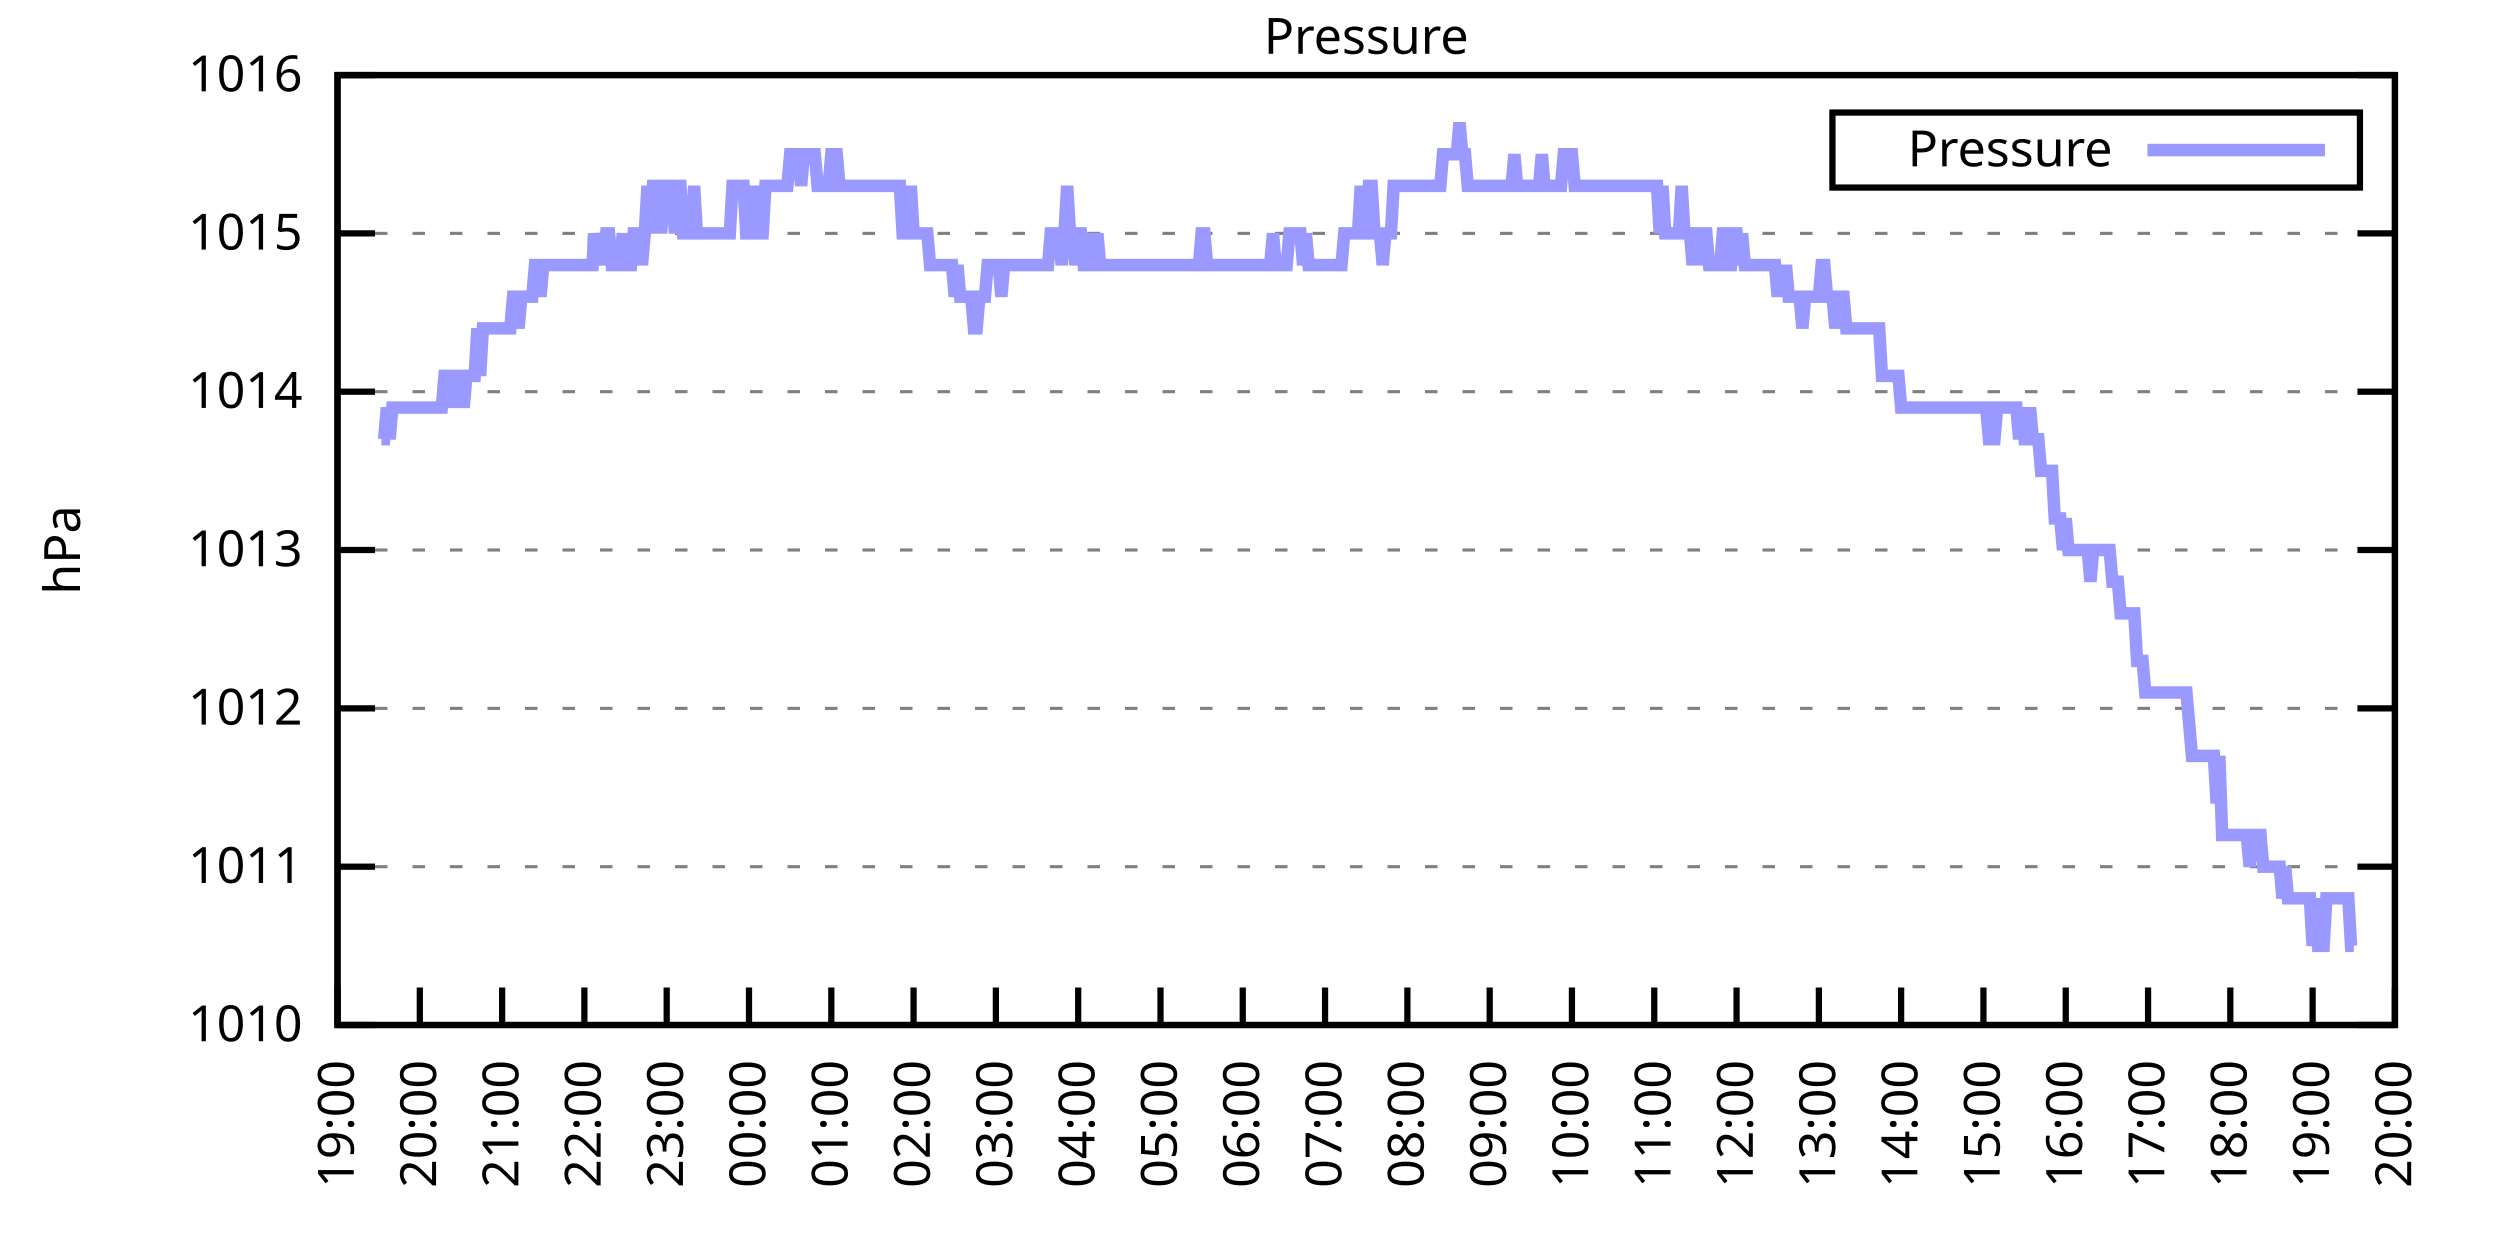
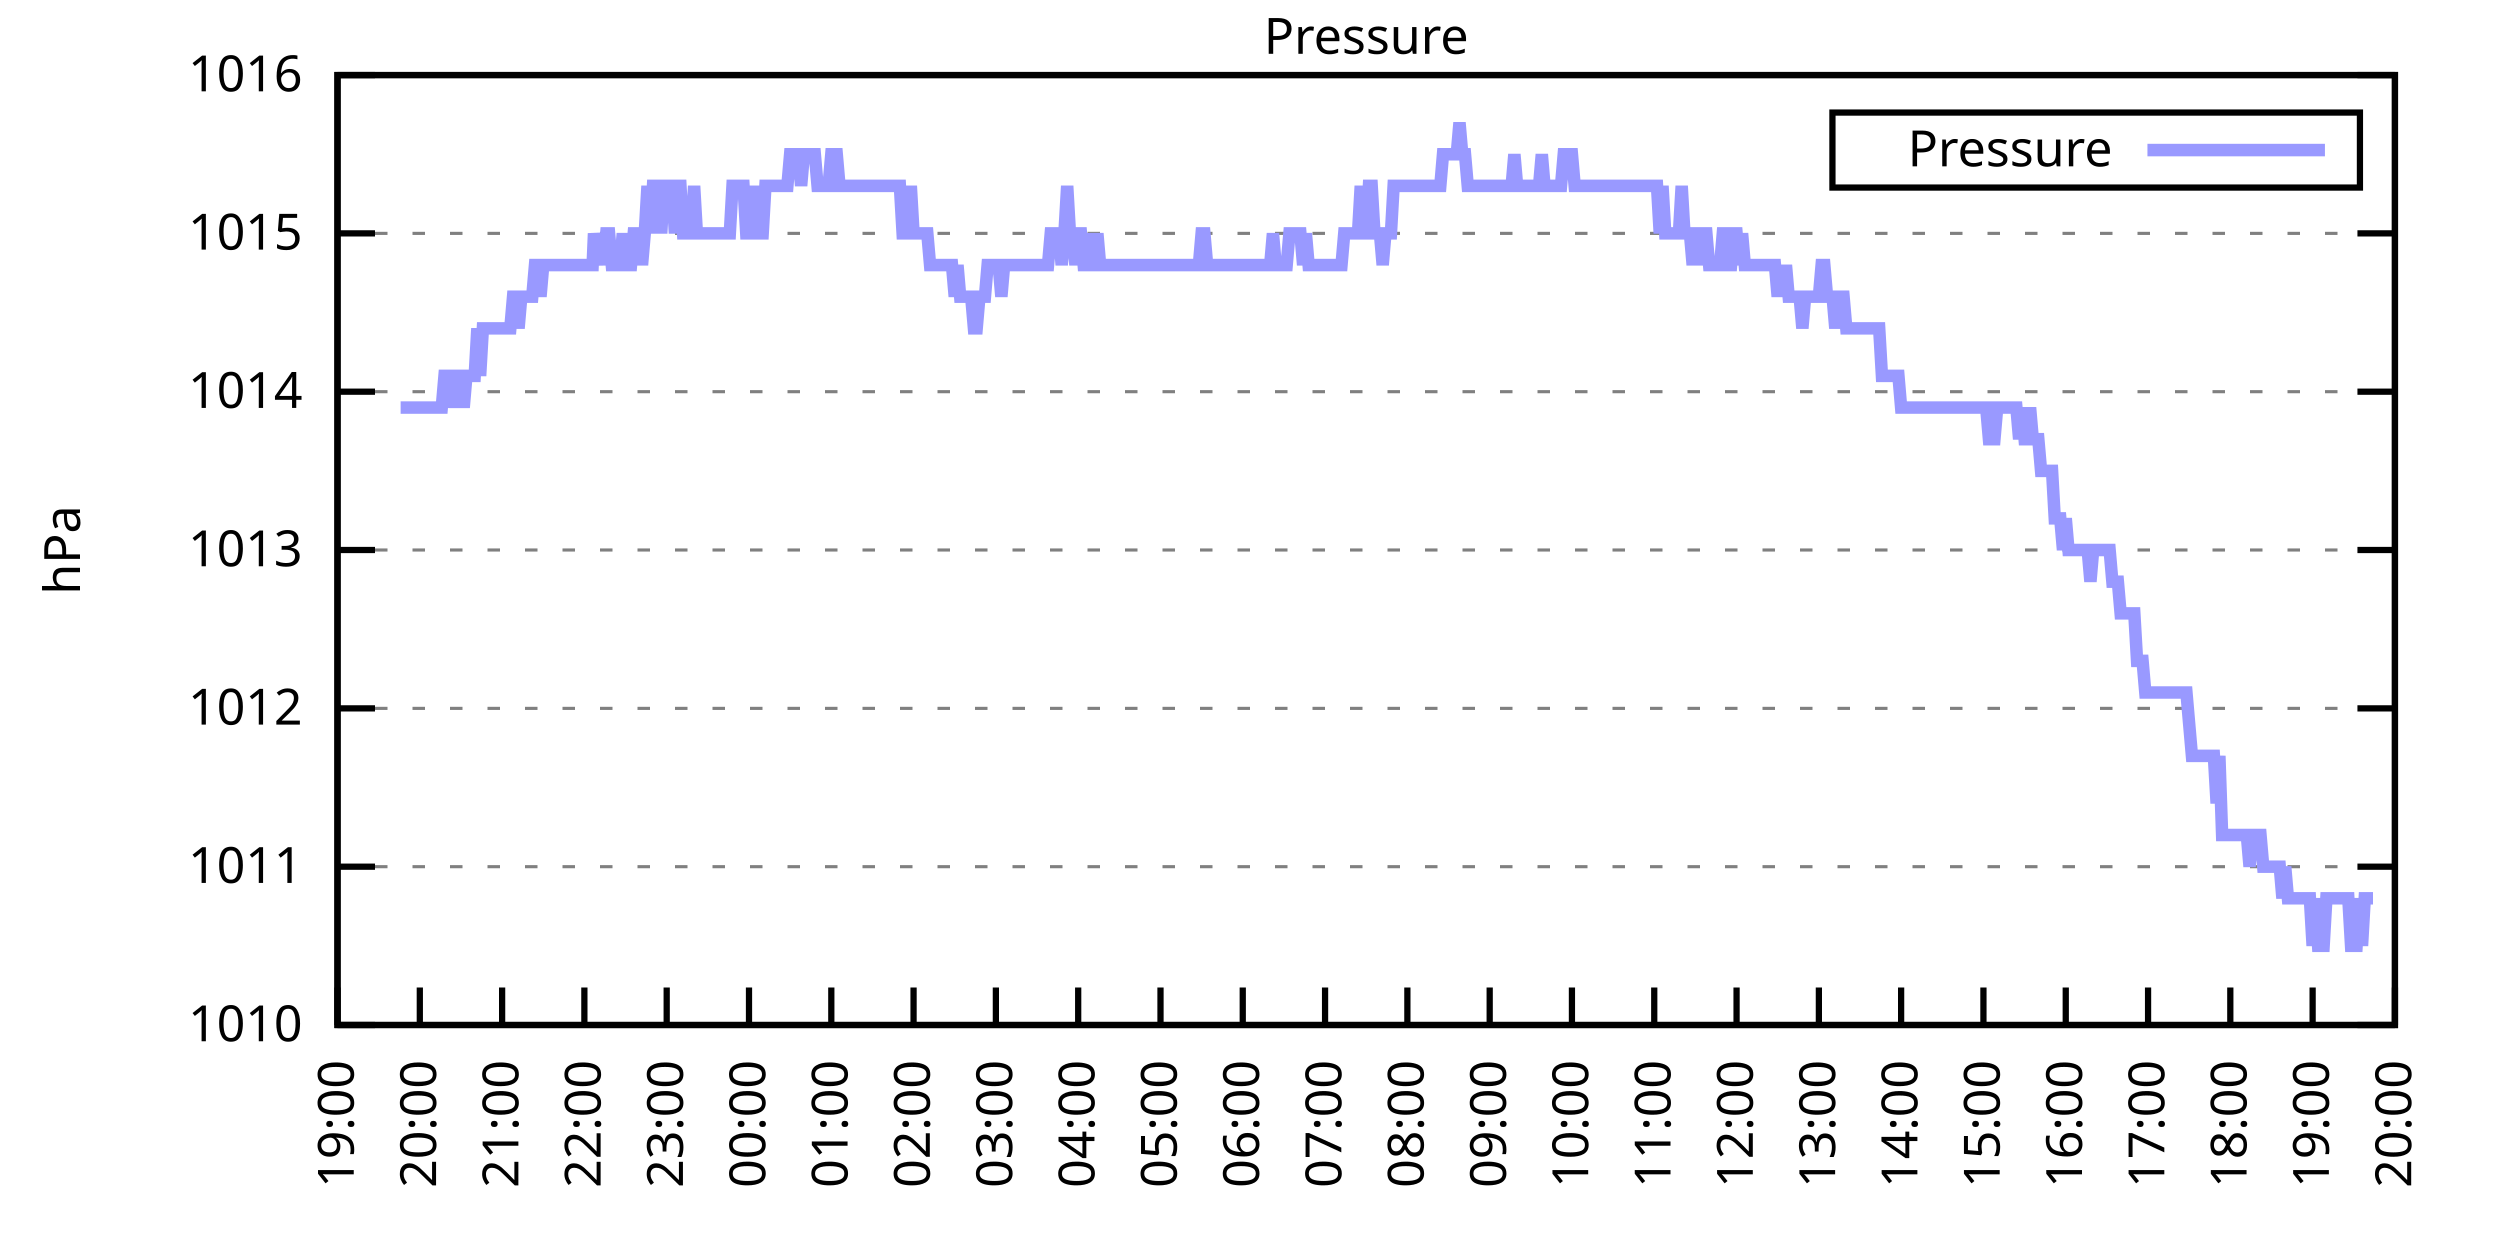
<svg xmlns="http://www.w3.org/2000/svg" xmlns:xlink="http://www.w3.org/1999/xlink" width="400" height="200" viewBox="0 0 400 200">
  <g id="gnuplot_canvas">
    <rect x="0" y="0" width="400" height="200" fill="none" />
    <defs>
      <circle id="gpDot" r="0.5" stroke-width="0.5" stroke="currentColor" />
      <path id="gpPt0" stroke-width="0.333" stroke="currentColor" d="M-1,0 h2 M0,-1 v2" />
      <path id="gpPt1" stroke-width="0.333" stroke="currentColor" d="M-1,-1 L1,1 M1,-1 L-1,1" />
      <path id="gpPt2" stroke-width="0.333" stroke="currentColor" d="M-1,0 L1,0 M0,-1 L0,1 M-1,-1 L1,1 M-1,1 L1,-1" />
      <rect id="gpPt3" stroke-width="0.333" stroke="currentColor" x="-1" y="-1" width="2" height="2" />
      <rect id="gpPt4" stroke-width="0.333" stroke="currentColor" fill="currentColor" x="-1" y="-1" width="2" height="2" />
      <circle id="gpPt5" stroke-width="0.333" stroke="currentColor" cx="0" cy="0" r="1" />
      <use xlink:href="#gpPt5" id="gpPt6" fill="currentColor" stroke="none" />
      <path id="gpPt7" stroke-width="0.333" stroke="currentColor" d="M0,-1.33 L-1.33,0.67 L1.33,0.67 z" />
      <use xlink:href="#gpPt7" id="gpPt8" fill="currentColor" stroke="none" />
      <use xlink:href="#gpPt7" id="gpPt9" stroke="currentColor" transform="rotate(180)" />
      <use xlink:href="#gpPt9" id="gpPt10" fill="currentColor" stroke="none" />
      <use xlink:href="#gpPt3" id="gpPt11" stroke="currentColor" transform="rotate(45)" />
      <use xlink:href="#gpPt11" id="gpPt12" fill="currentColor" stroke="none" />
      <path id="gpPt13" stroke-width="0.333" stroke="currentColor" d="M0,1.330 L1.265,0.411 L0.782,-1.067 L-0.782,-1.076 L-1.265,0.411 z" />
      <use xlink:href="#gpPt13" id="gpPt14" fill="currentColor" stroke="none" />
      <filter id="textbox" filterUnits="objectBoundingBox" x="0" y="0" height="1" width="1">
        <feFlood flood-color="white" flood-opacity="1" result="bgnd" />
        <feComposite in="SourceGraphic" in2="bgnd" operator="atop" />
      </filter>
      <filter id="greybox" filterUnits="objectBoundingBox" x="0" y="0" height="1" width="1">
        <feFlood flood-color="lightgrey" flood-opacity="1" result="grey" />
        <feComposite in="SourceGraphic" in2="grey" operator="atop" />
      </filter>
    </defs>
    <g fill="none" color="white" stroke="currentColor" stroke-width="1.00" stroke-linecap="butt" stroke-linejoin="miter">
</g>
    <g fill="none" color="black" stroke="currentColor" stroke-width="1.00" stroke-linecap="butt" stroke-linejoin="miter">
      <g stroke="none" shape-rendering="crispEdges">
        <polygon fill="rgb(255, 255, 255)" points="54.00,164.00 383.18,164.00 383.18,12.02 54.00,12.02 " />
      </g>
    </g>
    <g fill="none" color="black" stroke="currentColor" stroke-width="1.00" stroke-linecap="butt" stroke-linejoin="miter">
</g>
    <g fill="none" color="black" stroke="black" stroke-width="0.50" stroke-linecap="butt" stroke-linejoin="miter">
</g>
    <g fill="none" color="gray" stroke="currentColor" stroke-width="0.50" stroke-linecap="butt" stroke-linejoin="miter">
      <path stroke="gray" stroke-dasharray="2,4" class="gridline" d="M54.00,164.00 L383.19,164.00  " />
    </g>
    <g fill="none" color="gray" stroke="gray" stroke-width="1.00" stroke-linecap="butt" stroke-linejoin="miter">
</g>
    <g fill="none" color="black" stroke="currentColor" stroke-width="1.00" stroke-linecap="butt" stroke-linejoin="miter">
      <path stroke="black" d="M54.00,164.00 L60.00,164.00 M383.19,164.00 L377.19,164.00  " />
      <g transform="translate(48.40,166.60)" stroke="none" fill="black" font-family="Sans" font-size="8.00" text-anchor="end">
        <text>
          <tspan font-family="Sans"> 1010</tspan>
        </text>
      </g>
    </g>
    <g fill="none" color="black" stroke="currentColor" stroke-width="1.00" stroke-linecap="butt" stroke-linejoin="miter">
</g>
    <g fill="none" color="black" stroke="black" stroke-width="0.50" stroke-linecap="butt" stroke-linejoin="miter">
</g>
    <g fill="none" color="gray" stroke="currentColor" stroke-width="0.50" stroke-linecap="butt" stroke-linejoin="miter">
      <path stroke="gray" stroke-dasharray="2,4" class="gridline" d="M54.00,138.67 L383.19,138.67  " />
    </g>
    <g fill="none" color="gray" stroke="gray" stroke-width="1.00" stroke-linecap="butt" stroke-linejoin="miter">
</g>
    <g fill="none" color="black" stroke="currentColor" stroke-width="1.00" stroke-linecap="butt" stroke-linejoin="miter">
      <path stroke="black" d="M54.00,138.67 L60.00,138.67 M383.19,138.67 L377.19,138.67  " />
      <g transform="translate(48.40,141.27)" stroke="none" fill="black" font-family="Sans" font-size="8.00" text-anchor="end">
        <text>
          <tspan font-family="Sans"> 1011</tspan>
        </text>
      </g>
    </g>
    <g fill="none" color="black" stroke="currentColor" stroke-width="1.00" stroke-linecap="butt" stroke-linejoin="miter">
</g>
    <g fill="none" color="black" stroke="black" stroke-width="0.50" stroke-linecap="butt" stroke-linejoin="miter">
</g>
    <g fill="none" color="gray" stroke="currentColor" stroke-width="0.50" stroke-linecap="butt" stroke-linejoin="miter">
      <path stroke="gray" stroke-dasharray="2,4" class="gridline" d="M54.00,113.34 L383.19,113.34  " />
    </g>
    <g fill="none" color="gray" stroke="gray" stroke-width="1.00" stroke-linecap="butt" stroke-linejoin="miter">
</g>
    <g fill="none" color="black" stroke="currentColor" stroke-width="1.00" stroke-linecap="butt" stroke-linejoin="miter">
      <path stroke="black" d="M54.00,113.34 L60.00,113.34 M383.19,113.34 L377.19,113.34  " />
      <g transform="translate(48.40,115.94)" stroke="none" fill="black" font-family="Sans" font-size="8.00" text-anchor="end">
        <text>
          <tspan font-family="Sans"> 1012</tspan>
        </text>
      </g>
    </g>
    <g fill="none" color="black" stroke="currentColor" stroke-width="1.00" stroke-linecap="butt" stroke-linejoin="miter">
</g>
    <g fill="none" color="black" stroke="black" stroke-width="0.50" stroke-linecap="butt" stroke-linejoin="miter">
</g>
    <g fill="none" color="gray" stroke="currentColor" stroke-width="0.50" stroke-linecap="butt" stroke-linejoin="miter">
      <path stroke="gray" stroke-dasharray="2,4" class="gridline" d="M54.00,88.00 L383.19,88.00  " />
    </g>
    <g fill="none" color="gray" stroke="gray" stroke-width="1.00" stroke-linecap="butt" stroke-linejoin="miter">
</g>
    <g fill="none" color="black" stroke="currentColor" stroke-width="1.00" stroke-linecap="butt" stroke-linejoin="miter">
      <path stroke="black" d="M54.00,88.00 L60.00,88.00 M383.19,88.00 L377.19,88.00  " />
      <g transform="translate(48.40,90.60)" stroke="none" fill="black" font-family="Sans" font-size="8.00" text-anchor="end">
        <text>
          <tspan font-family="Sans"> 1013</tspan>
        </text>
      </g>
    </g>
    <g fill="none" color="black" stroke="currentColor" stroke-width="1.00" stroke-linecap="butt" stroke-linejoin="miter">
</g>
    <g fill="none" color="black" stroke="black" stroke-width="0.50" stroke-linecap="butt" stroke-linejoin="miter">
</g>
    <g fill="none" color="gray" stroke="currentColor" stroke-width="0.50" stroke-linecap="butt" stroke-linejoin="miter">
      <path stroke="gray" stroke-dasharray="2,4" class="gridline" d="M54.00,62.67 L383.19,62.67  " />
    </g>
    <g fill="none" color="gray" stroke="gray" stroke-width="1.00" stroke-linecap="butt" stroke-linejoin="miter">
</g>
    <g fill="none" color="black" stroke="currentColor" stroke-width="1.00" stroke-linecap="butt" stroke-linejoin="miter">
      <path stroke="black" d="M54.00,62.67 L60.00,62.67 M383.19,62.67 L377.19,62.67  " />
      <g transform="translate(48.40,65.27)" stroke="none" fill="black" font-family="Sans" font-size="8.00" text-anchor="end">
        <text>
          <tspan font-family="Sans"> 1014</tspan>
        </text>
      </g>
    </g>
    <g fill="none" color="black" stroke="currentColor" stroke-width="1.00" stroke-linecap="butt" stroke-linejoin="miter">
</g>
    <g fill="none" color="black" stroke="black" stroke-width="0.50" stroke-linecap="butt" stroke-linejoin="miter">
</g>
    <g fill="none" color="gray" stroke="currentColor" stroke-width="0.50" stroke-linecap="butt" stroke-linejoin="miter">
      <path stroke="gray" stroke-dasharray="2,4" class="gridline" d="M54.00,37.34 L383.19,37.34  " />
    </g>
    <g fill="none" color="gray" stroke="gray" stroke-width="1.00" stroke-linecap="butt" stroke-linejoin="miter">
</g>
    <g fill="none" color="black" stroke="currentColor" stroke-width="1.00" stroke-linecap="butt" stroke-linejoin="miter">
      <path stroke="black" d="M54.00,37.34 L60.00,37.34 M383.19,37.34 L377.19,37.34  " />
      <g transform="translate(48.40,39.94)" stroke="none" fill="black" font-family="Sans" font-size="8.00" text-anchor="end">
        <text>
          <tspan font-family="Sans"> 1015</tspan>
        </text>
      </g>
    </g>
    <g fill="none" color="black" stroke="currentColor" stroke-width="1.00" stroke-linecap="butt" stroke-linejoin="miter">
</g>
    <g fill="none" color="black" stroke="black" stroke-width="0.50" stroke-linecap="butt" stroke-linejoin="miter">
</g>
    <g fill="none" color="gray" stroke="currentColor" stroke-width="0.50" stroke-linecap="butt" stroke-linejoin="miter">
      <path stroke="gray" stroke-dasharray="2,4" class="gridline" d="M54.00,12.01 L383.19,12.01  " />
    </g>
    <g fill="none" color="gray" stroke="gray" stroke-width="1.00" stroke-linecap="butt" stroke-linejoin="miter">
</g>
    <g fill="none" color="black" stroke="currentColor" stroke-width="1.00" stroke-linecap="butt" stroke-linejoin="miter">
      <path stroke="black" d="M54.00,12.01 L60.00,12.01 M383.19,12.01 L377.19,12.01  " />
      <g transform="translate(48.40,14.61)" stroke="none" fill="black" font-family="Sans" font-size="8.00" text-anchor="end">
        <text>
          <tspan font-family="Sans"> 1016</tspan>
        </text>
      </g>
    </g>
    <g fill="none" color="black" stroke="currentColor" stroke-width="1.00" stroke-linecap="butt" stroke-linejoin="miter">
      <path stroke="black" d="M54.00,164.00 L54.00,158.00  " />
      <g transform="translate(56.60,169.60) rotate(270.00)" stroke="none" fill="black" font-family="Sans" font-size="8.00" text-anchor="end">
        <text>
          <tspan font-family="Sans">19:00</tspan>
        </text>
      </g>
    </g>
    <g fill="none" color="black" stroke="currentColor" stroke-width="1.00" stroke-linecap="butt" stroke-linejoin="miter">
      <path stroke="black" d="M67.17,164.00 L67.17,158.00  " />
      <g transform="translate(69.77,169.60) rotate(270.00)" stroke="none" fill="black" font-family="Sans" font-size="8.00" text-anchor="end">
        <text>
          <tspan font-family="Sans">20:00</tspan>
        </text>
      </g>
    </g>
    <g fill="none" color="black" stroke="currentColor" stroke-width="1.00" stroke-linecap="butt" stroke-linejoin="miter">
      <path stroke="black" d="M80.34,164.00 L80.34,158.00  " />
      <g transform="translate(82.94,169.60) rotate(270.00)" stroke="none" fill="black" font-family="Sans" font-size="8.00" text-anchor="end">
        <text>
          <tspan font-family="Sans">21:00</tspan>
        </text>
      </g>
    </g>
    <g fill="none" color="black" stroke="currentColor" stroke-width="1.00" stroke-linecap="butt" stroke-linejoin="miter">
      <path stroke="black" d="M93.50,164.00 L93.50,158.00  " />
      <g transform="translate(96.10,169.60) rotate(270.00)" stroke="none" fill="black" font-family="Sans" font-size="8.00" text-anchor="end">
        <text>
          <tspan font-family="Sans">22:00</tspan>
        </text>
      </g>
    </g>
    <g fill="none" color="black" stroke="currentColor" stroke-width="1.00" stroke-linecap="butt" stroke-linejoin="miter">
      <path stroke="black" d="M106.67,164.00 L106.67,158.00  " />
      <g transform="translate(109.27,169.60) rotate(270.00)" stroke="none" fill="black" font-family="Sans" font-size="8.00" text-anchor="end">
        <text>
          <tspan font-family="Sans">23:00</tspan>
        </text>
      </g>
    </g>
    <g fill="none" color="black" stroke="currentColor" stroke-width="1.00" stroke-linecap="butt" stroke-linejoin="miter">
      <path stroke="black" d="M119.84,164.00 L119.84,158.00  " />
      <g transform="translate(122.44,169.60) rotate(270.00)" stroke="none" fill="black" font-family="Sans" font-size="8.00" text-anchor="end">
        <text>
          <tspan font-family="Sans">00:00</tspan>
        </text>
      </g>
    </g>
    <g fill="none" color="black" stroke="currentColor" stroke-width="1.00" stroke-linecap="butt" stroke-linejoin="miter">
      <path stroke="black" d="M133.01,164.00 L133.01,158.00  " />
      <g transform="translate(135.61,169.60) rotate(270.00)" stroke="none" fill="black" font-family="Sans" font-size="8.00" text-anchor="end">
        <text>
          <tspan font-family="Sans">01:00</tspan>
        </text>
      </g>
    </g>
    <g fill="none" color="black" stroke="currentColor" stroke-width="1.00" stroke-linecap="butt" stroke-linejoin="miter">
      <path stroke="black" d="M146.17,164.00 L146.17,158.00  " />
      <g transform="translate(148.77,169.60) rotate(270.00)" stroke="none" fill="black" font-family="Sans" font-size="8.00" text-anchor="end">
        <text>
          <tspan font-family="Sans">02:00</tspan>
        </text>
      </g>
    </g>
    <g fill="none" color="black" stroke="currentColor" stroke-width="1.00" stroke-linecap="butt" stroke-linejoin="miter">
      <path stroke="black" d="M159.34,164.00 L159.34,158.00  " />
      <g transform="translate(161.94,169.60) rotate(270.00)" stroke="none" fill="black" font-family="Sans" font-size="8.00" text-anchor="end">
        <text>
          <tspan font-family="Sans">03:00</tspan>
        </text>
      </g>
    </g>
    <g fill="none" color="black" stroke="currentColor" stroke-width="1.00" stroke-linecap="butt" stroke-linejoin="miter">
      <path stroke="black" d="M172.51,164.00 L172.51,158.00  " />
      <g transform="translate(175.11,169.60) rotate(270.00)" stroke="none" fill="black" font-family="Sans" font-size="8.00" text-anchor="end">
        <text>
          <tspan font-family="Sans">04:00</tspan>
        </text>
      </g>
    </g>
    <g fill="none" color="black" stroke="currentColor" stroke-width="1.00" stroke-linecap="butt" stroke-linejoin="miter">
      <path stroke="black" d="M185.68,164.00 L185.68,158.00  " />
      <g transform="translate(188.28,169.60) rotate(270.00)" stroke="none" fill="black" font-family="Sans" font-size="8.00" text-anchor="end">
        <text>
          <tspan font-family="Sans">05:00</tspan>
        </text>
      </g>
    </g>
    <g fill="none" color="black" stroke="currentColor" stroke-width="1.00" stroke-linecap="butt" stroke-linejoin="miter">
      <path stroke="black" d="M198.84,164.00 L198.84,158.00  " />
      <g transform="translate(201.44,169.60) rotate(270.00)" stroke="none" fill="black" font-family="Sans" font-size="8.00" text-anchor="end">
        <text>
          <tspan font-family="Sans">06:00</tspan>
        </text>
      </g>
    </g>
    <g fill="none" color="black" stroke="currentColor" stroke-width="1.00" stroke-linecap="butt" stroke-linejoin="miter">
      <path stroke="black" d="M212.01,164.00 L212.01,158.00  " />
      <g transform="translate(214.61,169.60) rotate(270.00)" stroke="none" fill="black" font-family="Sans" font-size="8.00" text-anchor="end">
        <text>
          <tspan font-family="Sans">07:00</tspan>
        </text>
      </g>
    </g>
    <g fill="none" color="black" stroke="currentColor" stroke-width="1.00" stroke-linecap="butt" stroke-linejoin="miter">
      <path stroke="black" d="M225.18,164.00 L225.18,158.00  " />
      <g transform="translate(227.78,169.60) rotate(270.00)" stroke="none" fill="black" font-family="Sans" font-size="8.00" text-anchor="end">
        <text>
          <tspan font-family="Sans">08:00</tspan>
        </text>
      </g>
    </g>
    <g fill="none" color="black" stroke="currentColor" stroke-width="1.00" stroke-linecap="butt" stroke-linejoin="miter">
      <path stroke="black" d="M238.35,164.00 L238.35,158.00  " />
      <g transform="translate(240.95,169.60) rotate(270.00)" stroke="none" fill="black" font-family="Sans" font-size="8.00" text-anchor="end">
        <text>
          <tspan font-family="Sans">09:00</tspan>
        </text>
      </g>
    </g>
    <g fill="none" color="black" stroke="currentColor" stroke-width="1.00" stroke-linecap="butt" stroke-linejoin="miter">
      <path stroke="black" d="M251.51,164.00 L251.51,158.00  " />
      <g transform="translate(254.11,169.60) rotate(270.00)" stroke="none" fill="black" font-family="Sans" font-size="8.00" text-anchor="end">
        <text>
          <tspan font-family="Sans">10:00</tspan>
        </text>
      </g>
    </g>
    <g fill="none" color="black" stroke="currentColor" stroke-width="1.00" stroke-linecap="butt" stroke-linejoin="miter">
      <path stroke="black" d="M264.68,164.00 L264.68,158.00  " />
      <g transform="translate(267.28,169.60) rotate(270.00)" stroke="none" fill="black" font-family="Sans" font-size="8.00" text-anchor="end">
        <text>
          <tspan font-family="Sans">11:00</tspan>
        </text>
      </g>
    </g>
    <g fill="none" color="black" stroke="currentColor" stroke-width="1.00" stroke-linecap="butt" stroke-linejoin="miter">
      <path stroke="black" d="M277.85,164.00 L277.85,158.00  " />
      <g transform="translate(280.45,169.60) rotate(270.00)" stroke="none" fill="black" font-family="Sans" font-size="8.00" text-anchor="end">
        <text>
          <tspan font-family="Sans">12:00</tspan>
        </text>
      </g>
    </g>
    <g fill="none" color="black" stroke="currentColor" stroke-width="1.00" stroke-linecap="butt" stroke-linejoin="miter">
      <path stroke="black" d="M291.02,164.00 L291.02,158.00  " />
      <g transform="translate(293.62,169.60) rotate(270.00)" stroke="none" fill="black" font-family="Sans" font-size="8.00" text-anchor="end">
        <text>
          <tspan font-family="Sans">13:00</tspan>
        </text>
      </g>
    </g>
    <g fill="none" color="black" stroke="currentColor" stroke-width="1.00" stroke-linecap="butt" stroke-linejoin="miter">
      <path stroke="black" d="M304.18,164.00 L304.18,158.00  " />
      <g transform="translate(306.78,169.60) rotate(270.00)" stroke="none" fill="black" font-family="Sans" font-size="8.00" text-anchor="end">
        <text>
          <tspan font-family="Sans">14:00</tspan>
        </text>
      </g>
    </g>
    <g fill="none" color="black" stroke="currentColor" stroke-width="1.00" stroke-linecap="butt" stroke-linejoin="miter">
      <path stroke="black" d="M317.35,164.00 L317.35,158.00  " />
      <g transform="translate(319.95,169.60) rotate(270.00)" stroke="none" fill="black" font-family="Sans" font-size="8.00" text-anchor="end">
        <text>
          <tspan font-family="Sans">15:00</tspan>
        </text>
      </g>
    </g>
    <g fill="none" color="black" stroke="currentColor" stroke-width="1.00" stroke-linecap="butt" stroke-linejoin="miter">
      <path stroke="black" d="M330.52,164.00 L330.52,158.00  " />
      <g transform="translate(333.12,169.60) rotate(270.00)" stroke="none" fill="black" font-family="Sans" font-size="8.00" text-anchor="end">
        <text>
          <tspan font-family="Sans">16:00</tspan>
        </text>
      </g>
    </g>
    <g fill="none" color="black" stroke="currentColor" stroke-width="1.00" stroke-linecap="butt" stroke-linejoin="miter">
      <path stroke="black" d="M343.69,164.00 L343.69,158.00  " />
      <g transform="translate(346.29,169.60) rotate(270.00)" stroke="none" fill="black" font-family="Sans" font-size="8.00" text-anchor="end">
        <text>
          <tspan font-family="Sans">17:00</tspan>
        </text>
      </g>
    </g>
    <g fill="none" color="black" stroke="currentColor" stroke-width="1.00" stroke-linecap="butt" stroke-linejoin="miter">
      <path stroke="black" d="M356.85,164.00 L356.85,158.00  " />
      <g transform="translate(359.45,169.60) rotate(270.00)" stroke="none" fill="black" font-family="Sans" font-size="8.00" text-anchor="end">
        <text>
          <tspan font-family="Sans">18:00</tspan>
        </text>
      </g>
    </g>
    <g fill="none" color="black" stroke="currentColor" stroke-width="1.00" stroke-linecap="butt" stroke-linejoin="miter">
      <path stroke="black" d="M370.02,164.00 L370.02,158.00  " />
      <g transform="translate(372.62,169.60) rotate(270.00)" stroke="none" fill="black" font-family="Sans" font-size="8.00" text-anchor="end">
        <text>
          <tspan font-family="Sans">19:00</tspan>
        </text>
      </g>
    </g>
    <g fill="none" color="black" stroke="currentColor" stroke-width="1.00" stroke-linecap="butt" stroke-linejoin="miter">
      <path stroke="black" d="M383.19,164.00 L383.19,158.00  " />
      <g transform="translate(385.79,169.60) rotate(270.00)" stroke="none" fill="black" font-family="Sans" font-size="8.00" text-anchor="end">
        <text>
          <tspan font-family="Sans">20:00</tspan>
        </text>
      </g>
    </g>
    <g fill="none" color="black" stroke="currentColor" stroke-width="1.00" stroke-linecap="butt" stroke-linejoin="miter">
</g>
    <g fill="none" color="black" stroke="currentColor" stroke-width="1.00" stroke-linecap="butt" stroke-linejoin="miter">
      <path stroke="black" d="M54.00,12.01 L54.00,164.00 L383.19,164.00 L383.19,12.01 L54.00,12.01 Z  " />
    </g>
    <g fill="none" color="black" stroke="currentColor" stroke-width="1.00" stroke-linecap="butt" stroke-linejoin="miter">
</g>
    <g fill="none" color="black" stroke="currentColor" stroke-width="1.00" stroke-linecap="butt" stroke-linejoin="miter">
      <path stroke="black" d="M293.19,30.01 L293.19,18.01 L377.59,18.01 L377.59,30.01 L293.19,30.01 Z  " />
    </g>
    <g id="Pressure_plot_1">
      <g fill="none" color="white" stroke="black" stroke-width="2.00" stroke-linecap="butt" stroke-linejoin="miter">
</g>
      <g fill="none" color="black" stroke="currentColor" stroke-width="2.00" stroke-linecap="butt" stroke-linejoin="miter">
        <g transform="translate(337.99,26.61)" stroke="none" fill="black" font-family="Sans" font-size="8.00" text-anchor="end">
          <text>
            <tspan font-family="Sans">Pressure</tspan>
          </text>
        </g>
      </g>
      <g fill="none" color="black" stroke="currentColor" stroke-width="2.00" stroke-linecap="butt" stroke-linejoin="miter">
-         <path stroke="rgb(153, 153, 255)" d="M343.59,24.01 L371.99,24.01 M61.02,70.27 L61.46,70.27 L61.90,65.21 L62.34,70.27 L62.78,65.21 L63.22,65.21   L63.66,65.21 L64.10,65.21 L64.53,65.21 L64.97,65.21 L65.41,65.21 L65.85,65.21 L66.29,65.21 L66.73,65.21   L67.17,65.21 L67.61,65.21 L68.05,65.21 L68.48,65.21 L68.92,65.21 L69.36,65.21 L69.80,65.21 L70.24,65.21   L70.68,65.21 L71.12,60.14 L71.56,60.14 L72.00,65.21 L72.43,60.14 L72.87,65.21 L73.31,60.14 L73.75,60.14   L74.19,65.21 L74.63,60.14 L75.07,60.14 L75.51,60.14 L75.95,60.14 L76.38,52.54 L76.82,60.14 L77.26,52.54   L77.70,52.54 L78.14,52.54 L78.58,52.54 L79.02,52.54 L79.46,52.54 L79.90,52.54 L80.34,52.54 L80.77,52.54   L81.21,52.54 L81.65,52.54 L82.09,47.47 L82.53,47.47 L82.97,52.54 L83.41,47.47 L83.85,47.47 L84.29,47.47   L84.72,47.47 L85.16,47.47 L85.60,42.41 L86.04,42.41 L86.48,47.47 L86.92,42.41 L87.36,42.41 L87.80,42.41   L88.67,42.41 L89.11,42.41 L89.55,42.41 L89.99,42.41 L90.43,42.41 L90.87,42.41 L91.31,42.41 L91.75,42.41   L92.19,42.41 L92.62,42.41 L93.06,42.41 L93.50,42.41 L93.94,42.41 L94.38,42.41 L94.82,42.41 L95.04,37.34   L95.70,42.41 L96.14,37.34 L96.58,42.41 L97.01,37.34 L97.45,37.34 L97.89,42.41 L98.33,42.41 L98.77,42.41   L99.21,42.41 L99.65,37.34 L100.09,42.41 L100.53,42.41 L100.96,42.41 L101.40,37.34 L101.84,37.34 L102.28,37.34   L102.72,42.41 L103.16,37.34 L103.60,29.74 L104.04,37.34 L104.48,29.74 L104.91,29.74 L105.35,29.74 L105.79,37.34   L106.23,29.74 L106.67,29.74 L107.11,29.74 L107.55,29.74 L107.99,37.34 L108.43,29.74 L108.87,29.74 L109.30,37.34   L109.74,37.34 L110.18,37.34 L110.62,37.34 L111.06,29.74 L111.50,37.34 L111.94,37.34 L112.38,37.34 L112.82,37.34   L113.25,37.34 L113.69,37.34 L114.13,37.34 L114.57,37.34 L115.01,37.34 L115.45,37.34 L115.89,37.34 L116.33,37.34   L116.77,37.34 L117.20,29.74 L117.64,29.74 L118.08,29.74 L118.52,29.74 L118.96,29.74 L119.40,37.34 L119.84,37.34   L120.28,29.74 L120.72,37.34 L121.15,29.74 L121.59,37.34 L122.03,37.34 L122.47,29.74 L122.91,29.74 L123.35,29.74   L123.79,29.74 L124.23,29.74 L124.67,29.74 L125.11,29.74 L125.54,29.74 L125.98,29.74 L126.42,24.68 L126.86,24.68   L127.30,24.68 L127.74,24.68 L128.18,29.74 L128.62,24.68 L129.06,24.68 L129.49,24.68 L129.93,24.68 L130.37,24.68   L130.81,29.74 L131.25,29.74 L131.69,29.74 L132.13,29.74 L132.57,29.74 L133.01,24.68 L133.44,24.68 L133.88,24.68   L134.32,29.74 L134.76,29.74 L135.20,29.74 L135.64,29.74 L136.08,29.74 L136.52,29.74 L136.96,29.74 L137.39,29.74   L137.83,29.74 L138.27,29.74 L138.71,29.74 L139.15,29.74 L139.59,29.74 L140.03,29.74 L140.47,29.74 L140.91,29.74   L141.35,29.74 L141.78,29.74 L142.22,29.74 L142.66,29.74 L143.10,29.74 L143.54,29.74 L143.98,29.74 L144.42,37.34   L144.86,37.34 L145.30,37.34 L145.73,29.74 L146.17,37.34 L146.61,37.34 L147.05,37.34 L147.49,37.34 L147.93,37.34   L148.37,37.34 L148.81,42.41 L149.25,42.41 L149.68,42.41 L150.12,42.41 L150.56,42.41 L151.00,42.41 L151.44,42.41   L151.88,42.41 L152.32,42.41 L152.76,47.47 L153.20,42.41 L153.63,47.47 L154.07,47.47 L154.51,47.47 L154.95,47.47   L155.39,47.47 L155.83,52.54 L156.27,52.54 L156.71,47.47 L157.15,47.47 L157.59,47.47 L158.02,42.41 L158.46,42.41   L158.90,42.41 L159.34,42.41 L159.78,42.41 L160.22,47.47 L160.66,42.41 L161.10,42.41 L161.54,42.41 L161.97,42.41   L162.41,42.41 L162.85,42.41 L163.29,42.41 L163.73,42.41 L164.17,42.41 L164.61,42.41 L165.05,42.41 L165.49,42.41   L165.92,42.41 L166.36,42.41 L166.80,42.41 L167.24,42.41 L167.68,42.41 L168.12,37.34 L168.56,37.34 L169.00,37.34   L169.44,37.34 L169.87,42.41 L170.31,37.34 L170.75,29.74 L171.19,37.34 L171.63,37.34 L172.07,42.41 L172.51,37.34   L172.95,37.34 L173.39,42.41 L173.83,42.41 L174.26,42.41 L174.70,37.34 L175.14,42.41 L175.58,37.34 L176.02,42.41   L176.46,42.41 L176.90,42.41 L177.34,42.41 L177.78,42.41 L178.21,42.41 L178.65,42.41 L179.09,42.41 L179.53,42.41   L179.97,42.41 L180.41,42.41 L180.85,42.41 L181.29,42.41 L181.73,42.41 L182.16,42.41 L182.60,42.41 L183.04,42.41   L183.48,42.41 L183.92,42.41 L184.36,42.41 L184.80,42.41 L185.24,42.41 L185.68,42.41 L186.11,42.41 L186.55,42.41   L186.99,42.41 L187.43,42.41 L187.87,42.41 L188.31,42.41 L188.75,42.41 L189.19,42.41 L189.63,42.41 L190.07,42.41   L190.50,42.41 L190.94,42.41 L191.38,42.41 L191.82,42.41 L192.26,37.34 L192.70,37.34 L193.14,42.41 L193.58,42.41   L194.02,42.41 L194.45,42.41 L194.89,42.41 L195.33,42.41 L195.77,42.41 L196.21,42.41 L196.65,42.41 L197.09,42.41   L197.53,42.41 L197.97,42.41 L198.40,42.41 L198.84,42.41 L199.28,42.41 L199.72,42.41 L200.16,42.41 L200.60,42.41   L201.04,42.41 L201.48,42.41 L201.92,42.41 L202.35,42.41 L202.79,42.41 L203.23,42.41 L203.67,37.34 L204.11,42.41   L204.55,42.41 L204.99,42.41 L205.43,42.41 L205.87,42.41 L206.31,37.34 L206.74,37.34 L207.18,37.34 L207.62,37.34   L208.06,37.34 L208.50,42.41 L208.94,37.34 L209.38,42.41 L209.82,42.41 L210.26,42.41 L210.69,42.41 L211.13,42.41   L211.57,42.41 L212.01,42.41 L212.45,42.41 L212.89,42.41 L213.33,42.41 L213.77,42.41 L214.21,42.41 L214.64,42.41   L215.08,37.34 L215.52,37.34 L215.96,37.34 L216.40,37.34 L216.84,37.34 L217.28,37.34 L217.72,29.74 L218.16,37.34   L218.60,37.34 L219.03,29.74 L219.47,29.74 L219.91,37.34 L220.35,37.34 L220.79,37.34 L221.23,42.41 L221.67,37.34   L222.11,37.34 L222.55,37.34 L222.98,29.74 L223.42,29.74 L223.86,29.74 L224.30,29.74 L224.74,29.74 L225.18,29.74   L225.62,29.74 L226.06,29.74 L226.50,29.74 L226.93,29.74 L227.37,29.74 L227.81,29.74 L228.25,29.74 L228.69,29.74   L229.13,29.74 L229.57,29.74 L230.01,29.74 L230.45,29.74 L230.88,24.68 L231.32,24.68 L231.76,24.68 L232.20,24.68   L232.64,24.68 L233.08,24.68 L233.52,19.61 L233.96,24.68 L234.40,24.68 L234.84,29.74 L235.27,29.74 L235.71,29.74   L236.15,29.74 L236.59,29.74 L237.03,29.74 L237.47,29.74 L237.91,29.74 L238.35,29.74 L238.79,29.74 L239.22,29.74   L239.66,29.74 L240.10,29.74 L240.54,29.74 L240.98,29.74 L241.42,29.74 L241.86,29.74 L242.30,24.68 L242.74,29.74   L243.17,29.74 L243.61,29.74 L244.05,29.74 L244.49,29.74 L244.93,29.74 L245.37,29.74 L245.81,29.74 L246.25,29.74   L246.69,24.68 L247.12,29.74 L247.56,29.74 L248.00,29.74 L248.44,29.74 L248.88,29.74 L249.32,29.74 L249.76,29.74   L250.20,24.68 L250.64,24.68 L251.08,24.68 L251.51,24.68 L251.95,29.74 L252.39,29.74 L252.83,29.74 L253.27,29.74   L253.71,29.74 L254.15,29.74 L254.59,29.74 L255.03,29.74 L255.46,29.74 L255.90,29.74 L256.34,29.74 L256.78,29.74   L257.22,29.74 L257.66,29.74 L258.10,29.74 L258.54,29.74 L258.98,29.74 L259.41,29.74 L259.85,29.74 L260.29,29.74   L260.73,29.74 L261.17,29.74 L261.61,29.74 L262.05,29.74 L262.49,29.74 L262.93,29.74 L263.36,29.74 L263.80,29.74   L264.24,29.74 L264.68,29.74 L265.12,29.74 L265.56,37.34 L266.00,29.74 L266.44,37.34 L266.88,37.34 L267.32,37.34   L267.75,37.34 L268.19,37.34 L268.63,37.34 L269.07,29.74 L269.51,37.34 L269.95,37.34 L270.39,37.34 L270.83,42.41   L271.27,37.34 L271.70,42.41 L272.14,37.34 L272.58,37.34 L273.02,37.34 L273.46,42.41 L273.90,42.41 L274.34,42.41   L274.78,42.41 L275.22,42.41 L275.65,37.34 L276.09,37.34 L276.53,42.41 L276.97,42.41 L277.41,37.34 L277.85,37.34   L278.29,42.41 L278.73,37.34 L279.17,42.41 L279.60,42.41 L280.04,42.41 L280.48,42.41 L280.92,42.41 L281.36,42.41   L281.80,42.41 L282.24,42.41 L282.68,42.41 L283.12,42.41 L283.56,42.41 L283.99,42.41 L284.43,47.47 L284.87,42.41   L285.31,47.47 L285.75,42.41 L286.19,47.47 L286.63,47.47 L287.07,47.47 L287.51,47.47 L287.94,47.47 L288.38,52.54   L288.82,47.47 L289.26,47.47 L289.70,47.47 L290.14,47.47 L290.58,47.47 L291.02,47.47 L291.46,42.41 L291.89,42.41   L292.33,47.47 L292.77,47.47 L293.21,47.47 L293.65,52.54 L294.09,47.47 L294.53,47.47 L294.97,47.47 L295.41,52.54   L295.84,52.54 L296.28,52.54 L296.72,52.54 L297.16,52.54 L297.60,52.54 L298.04,52.54 L298.48,52.54 L298.92,52.54   L299.36,52.54 L299.80,52.54 L300.23,52.54 L300.67,52.54 L301.11,60.14 L301.55,60.14 L301.99,60.14 L302.43,60.14   L302.87,60.14 L303.31,60.14 L303.75,60.14 L304.18,65.21 L304.62,65.21 L305.06,65.21 L305.50,65.21 L305.94,65.21   L306.38,65.21 L306.82,65.21 L307.26,65.21 L307.70,65.21 L308.13,65.21 L308.57,65.21 L309.01,65.21 L309.45,65.21   L309.89,65.21 L310.33,65.21 L310.77,65.21 L311.21,65.21 L311.65,65.21 L312.08,65.21 L312.52,65.21 L312.96,65.21   L313.40,65.21 L313.84,65.21 L314.28,65.21 L314.72,65.21 L315.16,65.21 L315.60,65.21 L316.04,65.21 L316.47,65.21   L316.91,65.21 L317.35,65.21 L317.79,65.21 L318.23,70.27 L318.67,70.27 L319.11,70.27 L319.55,65.21 L319.99,65.21   L320.42,65.21 L320.86,65.21 L321.30,65.21 L321.74,65.21 L322.18,65.21 L322.62,65.21 L323.06,70.27 L323.50,65.21   L323.94,70.27 L324.37,70.27 L324.81,65.21 L325.25,70.27 L325.69,70.27 L326.13,70.27 L326.57,75.34 L327.01,75.34   L327.45,75.34 L327.89,75.34 L328.33,75.34 L328.76,82.94 L329.20,82.94 L329.64,82.94 L330.08,88.00 L330.52,82.94   L330.96,88.00 L331.40,88.00 L331.84,88.00 L332.28,88.00 L332.71,88.00 L333.15,88.00 L333.59,88.00 L334.03,88.00   L334.47,93.07 L334.91,88.00 L335.35,88.00 L335.79,88.00 L336.23,88.00 L336.66,88.00 L337.10,88.00 L337.54,88.00   L337.98,93.07 L338.42,93.07 L338.86,93.07 L339.30,98.14 L339.74,98.14 L340.18,98.14 L340.61,98.14 L341.05,98.14   L341.49,98.14 L341.93,105.74 L342.37,105.74 L342.81,105.74 L343.25,110.80 L343.69,110.80 L344.13,110.80 L344.57,110.80   L345.00,110.80 L345.44,110.80 L345.88,110.80 L346.32,110.80 L346.76,110.80 L347.20,110.80 L347.64,110.80 L348.08,110.80   L348.52,110.80 L348.95,110.80 L349.39,110.80 L349.83,110.80 L350.27,115.87 L350.71,120.94 L351.15,120.94 L351.59,120.94   L352.03,120.94 L352.47,120.94 L352.90,120.94 L353.34,120.94 L353.78,120.94 L354.22,120.94 L354.66,128.54 L355.10,120.94   L355.54,133.60 L355.98,133.60 L356.42,133.60 L356.85,133.60 L357.29,133.60 L357.73,133.60 L358.17,133.60 L358.61,133.60   L359.05,133.60 L359.49,133.60 L359.93,138.67 L360.37,133.60 L360.81,133.60 L361.24,133.60 L361.68,133.60 L362.12,138.67   L362.56,138.67 L363.00,138.67 L363.44,138.67 L363.88,138.67 L364.32,138.67 L364.76,138.67 L365.19,143.73 L365.63,138.67   L366.07,143.73 L366.51,143.73 L366.95,143.73 L367.39,143.73 L367.83,143.73 L368.27,143.73 L368.71,143.73 L369.14,143.73   L369.58,143.73 L370.02,151.33 L370.46,143.73 L370.90,151.33 L371.34,151.33 L371.78,151.33 L372.22,143.73 L372.66,143.73   L373.09,143.73 L373.53,143.73 L373.97,143.73 L374.41,143.73 L374.85,143.73 L375.29,143.73 L375.73,143.73 L376.17,151.33   L376.61,151.33  " />
+         <path stroke="rgb(153, 153, 255)" d="M343.59,24.01 L371.99,24.01 M64.10,65.21 L64.53,65.21 L64.97,65.21 L65.41,65.21 L65.85,65.21 L66.29,65.21   L66.73,65.21 L67.17,65.21 L67.61,65.21 L68.05,65.21 L68.48,65.21 L68.92,65.21 L69.36,65.21 L69.80,65.21   L70.24,65.21 L70.68,65.21 L71.12,60.14 L71.56,60.14 L72.00,65.21 L72.43,60.14 L72.87,65.21 L73.31,60.14   L73.75,60.14 L74.19,65.21 L74.63,60.14 L75.07,60.14 L75.51,60.14 L75.95,60.14 L76.38,52.54 L76.82,60.14   L77.26,52.54 L77.70,52.54 L78.14,52.54 L78.58,52.54 L79.02,52.54 L79.46,52.54 L79.90,52.54 L80.34,52.54   L80.77,52.54 L81.21,52.54 L81.65,52.54 L82.09,47.47 L82.53,47.47 L82.97,52.54 L83.41,47.47 L83.85,47.47   L84.29,47.47 L84.72,47.47 L85.16,47.47 L85.60,42.41 L86.04,42.41 L86.48,47.47 L86.92,42.41 L87.36,42.41   L87.80,42.41 L88.67,42.41 L89.11,42.41 L89.55,42.41 L89.99,42.41 L90.43,42.41 L90.87,42.41 L91.31,42.41   L91.75,42.41 L92.19,42.41 L92.62,42.41 L93.06,42.41 L93.50,42.41 L93.94,42.41 L94.38,42.41 L94.82,42.41   L95.04,37.34 L95.70,42.41 L96.14,37.34 L96.58,42.41 L97.01,37.34 L97.45,37.34 L97.89,42.41 L98.33,42.41   L98.77,42.41 L99.21,42.41 L99.65,37.34 L100.09,42.41 L100.53,42.41 L100.96,42.41 L101.40,37.34 L101.84,37.34   L102.28,37.34 L102.72,42.41 L103.16,37.34 L103.60,29.74 L104.04,37.34 L104.48,29.74 L104.91,29.74 L105.35,29.74   L105.79,37.34 L106.23,29.74 L106.67,29.74 L107.11,29.74 L107.55,29.74 L107.99,37.34 L108.43,29.74 L108.87,29.74   L109.30,37.34 L109.74,37.34 L110.18,37.34 L110.62,37.34 L111.06,29.74 L111.50,37.34 L111.94,37.34 L112.38,37.34   L112.82,37.34 L113.25,37.34 L113.69,37.34 L114.13,37.34 L114.57,37.34 L115.01,37.34 L115.45,37.34 L115.89,37.34   L116.33,37.34 L116.77,37.34 L117.20,29.74 L117.64,29.74 L118.08,29.74 L118.52,29.74 L118.96,29.74 L119.40,37.34   L119.84,37.34 L120.28,29.74 L120.72,37.34 L121.15,29.74 L121.59,37.34 L122.03,37.34 L122.47,29.74 L122.91,29.74   L123.35,29.74 L123.79,29.74 L124.23,29.74 L124.67,29.74 L125.11,29.74 L125.54,29.74 L125.98,29.74 L126.42,24.68   L126.86,24.68 L127.30,24.68 L127.74,24.68 L128.18,29.74 L128.62,24.68 L129.06,24.68 L129.49,24.68 L129.93,24.68   L130.37,24.68 L130.81,29.74 L131.25,29.74 L131.69,29.74 L132.13,29.74 L132.57,29.74 L133.01,24.68 L133.44,24.68   L133.88,24.68 L134.32,29.74 L134.76,29.74 L135.20,29.74 L135.64,29.74 L136.08,29.74 L136.52,29.74 L136.96,29.74   L137.39,29.74 L137.83,29.74 L138.27,29.74 L138.71,29.74 L139.15,29.74 L139.59,29.74 L140.03,29.74 L140.47,29.74   L140.91,29.74 L141.35,29.74 L141.78,29.74 L142.22,29.74 L142.66,29.74 L143.10,29.74 L143.54,29.74 L143.98,29.74   L144.42,37.34 L144.86,37.34 L145.30,37.34 L145.73,29.74 L146.17,37.34 L146.61,37.34 L147.05,37.34 L147.49,37.34   L147.93,37.34 L148.37,37.34 L148.81,42.41 L149.25,42.41 L149.68,42.41 L150.12,42.41 L150.56,42.41 L151.00,42.41   L151.44,42.41 L151.88,42.41 L152.32,42.41 L152.76,47.47 L153.20,42.41 L153.63,47.47 L154.07,47.47 L154.51,47.47   L154.95,47.47 L155.39,47.47 L155.83,52.54 L156.27,52.54 L156.71,47.47 L157.15,47.47 L157.59,47.47 L158.02,42.41   L158.46,42.41 L158.90,42.41 L159.34,42.41 L159.78,42.41 L160.22,47.47 L160.66,42.41 L161.10,42.41 L161.54,42.41   L161.97,42.41 L162.41,42.41 L162.85,42.41 L163.29,42.41 L163.73,42.41 L164.17,42.41 L164.61,42.41 L165.05,42.41   L165.49,42.41 L165.92,42.41 L166.36,42.41 L166.80,42.41 L167.24,42.41 L167.68,42.41 L168.12,37.34 L168.56,37.34   L169.00,37.34 L169.44,37.34 L169.87,42.41 L170.31,37.34 L170.75,29.74 L171.19,37.34 L171.63,37.34 L172.07,42.41   L172.51,37.34 L172.95,37.34 L173.39,42.41 L173.83,42.41 L174.26,42.41 L174.70,37.34 L175.14,42.41 L175.58,37.34   L176.02,42.41 L176.46,42.41 L176.90,42.41 L177.34,42.41 L177.78,42.41 L178.21,42.41 L178.65,42.41 L179.09,42.41   L179.53,42.41 L179.97,42.41 L180.41,42.41 L180.85,42.41 L181.29,42.41 L181.73,42.41 L182.16,42.41 L182.60,42.41   L183.04,42.41 L183.48,42.41 L183.92,42.41 L184.36,42.41 L184.80,42.41 L185.24,42.41 L185.68,42.41 L186.11,42.41   L186.55,42.41 L186.99,42.41 L187.43,42.41 L187.87,42.41 L188.31,42.41 L188.75,42.41 L189.19,42.41 L189.63,42.41   L190.07,42.41 L190.50,42.41 L190.94,42.41 L191.38,42.41 L191.82,42.41 L192.26,37.34 L192.70,37.34 L193.14,42.41   L193.58,42.41 L194.02,42.41 L194.45,42.41 L194.89,42.41 L195.33,42.41 L195.77,42.41 L196.21,42.41 L196.65,42.41   L197.09,42.41 L197.53,42.41 L197.97,42.41 L198.40,42.41 L198.84,42.41 L199.28,42.41 L199.72,42.41 L200.16,42.41   L200.60,42.41 L201.04,42.41 L201.48,42.41 L201.92,42.41 L202.35,42.41 L202.79,42.41 L203.23,42.41 L203.67,37.34   L204.11,42.41 L204.55,42.41 L204.99,42.41 L205.43,42.41 L205.87,42.41 L206.31,37.34 L206.74,37.34 L207.18,37.34   L207.62,37.34 L208.06,37.34 L208.50,42.41 L208.94,37.34 L209.38,42.41 L209.82,42.41 L210.26,42.41 L210.69,42.41   L211.13,42.41 L211.57,42.41 L212.01,42.41 L212.45,42.41 L212.89,42.41 L213.33,42.41 L213.77,42.41 L214.21,42.41   L214.64,42.41 L215.08,37.34 L215.52,37.34 L215.96,37.34 L216.40,37.34 L216.84,37.34 L217.28,37.34 L217.72,29.74   L218.16,37.34 L218.60,37.34 L219.03,29.74 L219.47,29.74 L219.91,37.34 L220.35,37.34 L220.79,37.34 L221.23,42.41   L221.67,37.34 L222.11,37.34 L222.55,37.34 L222.98,29.74 L223.42,29.74 L223.86,29.74 L224.30,29.74 L224.74,29.74   L225.18,29.74 L225.62,29.74 L226.06,29.74 L226.50,29.74 L226.93,29.74 L227.37,29.74 L227.81,29.74 L228.25,29.74   L228.69,29.74 L229.13,29.74 L229.57,29.74 L230.01,29.74 L230.45,29.74 L230.88,24.68 L231.32,24.68 L231.76,24.68   L232.20,24.68 L232.64,24.68 L233.08,24.68 L233.52,19.61 L233.96,24.68 L234.40,24.68 L234.84,29.74 L235.27,29.74   L235.71,29.74 L236.15,29.74 L236.59,29.74 L237.03,29.74 L237.47,29.74 L237.91,29.74 L238.35,29.74 L238.79,29.74   L239.22,29.74 L239.66,29.74 L240.10,29.74 L240.54,29.74 L240.98,29.74 L241.42,29.74 L241.86,29.74 L242.30,24.68   L242.74,29.74 L243.17,29.74 L243.61,29.74 L244.05,29.74 L244.49,29.74 L244.93,29.74 L245.37,29.74 L245.81,29.74   L246.25,29.74 L246.69,24.68 L247.12,29.74 L247.56,29.74 L248.00,29.74 L248.44,29.74 L248.88,29.74 L249.32,29.74   L249.76,29.74 L250.20,24.68 L250.64,24.68 L251.08,24.68 L251.51,24.68 L251.95,29.74 L252.39,29.74 L252.83,29.74   L253.27,29.74 L253.71,29.74 L254.15,29.74 L254.59,29.74 L255.03,29.74 L255.46,29.74 L255.90,29.74 L256.34,29.74   L256.78,29.74 L257.22,29.74 L257.66,29.74 L258.10,29.74 L258.54,29.74 L258.98,29.74 L259.41,29.74 L259.85,29.74   L260.29,29.74 L260.73,29.74 L261.17,29.74 L261.61,29.74 L262.05,29.74 L262.49,29.74 L262.93,29.74 L263.36,29.74   L263.80,29.74 L264.24,29.74 L264.68,29.74 L265.12,29.74 L265.56,37.34 L266.00,29.74 L266.44,37.34 L266.88,37.34   L267.32,37.34 L267.75,37.34 L268.19,37.34 L268.63,37.34 L269.07,29.74 L269.51,37.34 L269.95,37.34 L270.39,37.34   L270.83,42.41 L271.27,37.34 L271.70,42.41 L272.14,37.34 L272.58,37.34 L273.02,37.34 L273.46,42.41 L273.90,42.41   L274.34,42.41 L274.78,42.41 L275.22,42.41 L275.65,37.34 L276.09,37.34 L276.53,42.41 L276.97,42.41 L277.41,37.34   L277.85,37.34 L278.29,42.41 L278.73,37.34 L279.17,42.41 L279.60,42.41 L280.04,42.41 L280.48,42.41 L280.92,42.41   L281.36,42.41 L281.80,42.41 L282.24,42.41 L282.68,42.41 L283.12,42.41 L283.56,42.41 L283.99,42.41 L284.43,47.47   L284.87,42.41 L285.31,47.47 L285.75,42.41 L286.19,47.47 L286.63,47.47 L287.07,47.47 L287.51,47.47 L287.94,47.47   L288.38,52.54 L288.82,47.47 L289.26,47.47 L289.70,47.47 L290.14,47.47 L290.58,47.47 L291.02,47.47 L291.46,42.41   L291.89,42.41 L292.33,47.47 L292.77,47.47 L293.21,47.47 L293.65,52.54 L294.09,47.47 L294.53,47.47 L294.97,47.47   L295.41,52.54 L295.84,52.54 L296.28,52.54 L296.72,52.54 L297.16,52.54 L297.60,52.54 L298.04,52.54 L298.48,52.54   L298.92,52.54 L299.36,52.54 L299.80,52.54 L300.23,52.54 L300.67,52.54 L301.11,60.14 L301.55,60.14 L301.99,60.14   L302.43,60.14 L302.87,60.14 L303.31,60.14 L303.75,60.14 L304.18,65.21 L304.62,65.21 L305.06,65.21 L305.50,65.21   L305.94,65.21 L306.38,65.21 L306.82,65.21 L307.26,65.21 L307.70,65.21 L308.13,65.21 L308.57,65.21 L309.01,65.21   L309.45,65.21 L309.89,65.21 L310.33,65.21 L310.77,65.21 L311.21,65.21 L311.65,65.21 L312.08,65.21 L312.52,65.21   L312.96,65.21 L313.40,65.21 L313.84,65.21 L314.28,65.21 L314.72,65.21 L315.16,65.21 L315.60,65.21 L316.04,65.21   L316.47,65.21 L316.91,65.21 L317.35,65.21 L317.79,65.21 L318.23,70.27 L318.67,70.27 L319.11,70.27 L319.55,65.21   L319.99,65.21 L320.42,65.21 L320.86,65.21 L321.30,65.21 L321.74,65.21 L322.18,65.21 L322.62,65.21 L323.06,70.27   L323.50,65.21 L323.94,70.27 L324.37,70.27 L324.81,65.21 L325.25,70.27 L325.69,70.27 L326.13,70.27 L326.57,75.34   L327.01,75.34 L327.45,75.34 L327.89,75.34 L328.33,75.34 L328.76,82.94 L329.20,82.94 L329.64,82.94 L330.08,88.00   L330.52,82.94 L330.96,88.00 L331.40,88.00 L331.84,88.00 L332.28,88.00 L332.71,88.00 L333.15,88.00 L333.59,88.00   L334.03,88.00 L334.47,93.07 L334.91,88.00 L335.35,88.00 L335.79,88.00 L336.23,88.00 L336.66,88.00 L337.10,88.00   L337.54,88.00 L337.98,93.07 L338.42,93.07 L338.86,93.07 L339.30,98.14 L339.74,98.14 L340.18,98.14 L340.61,98.14   L341.05,98.14 L341.49,98.14 L341.93,105.74 L342.37,105.74 L342.81,105.74 L343.25,110.80 L343.69,110.80 L344.13,110.80   L344.57,110.80 L345.00,110.80 L345.44,110.80 L345.88,110.80 L346.32,110.80 L346.76,110.80 L347.20,110.80 L347.64,110.80   L348.08,110.80 L348.52,110.80 L348.95,110.80 L349.39,110.80 L349.83,110.80 L350.27,115.87 L350.71,120.94 L351.15,120.94   L351.59,120.94 L352.03,120.94 L352.47,120.94 L352.90,120.94 L353.34,120.94 L353.78,120.94 L354.22,120.94 L354.66,128.54   L355.10,120.94 L355.54,133.60 L355.98,133.60 L356.42,133.60 L356.85,133.60 L357.29,133.60 L357.73,133.60 L358.17,133.60   L358.61,133.60 L359.05,133.60 L359.49,133.60 L359.93,138.67 L360.37,133.60 L360.81,133.60 L361.24,133.60 L361.68,133.60   L362.12,138.67 L362.56,138.67 L363.00,138.67 L363.44,138.67 L363.88,138.67 L364.32,138.67 L364.76,138.67 L365.19,143.73   L365.63,138.67 L366.07,143.73 L366.51,143.73 L366.95,143.73 L367.39,143.73 L367.83,143.73 L368.27,143.73 L368.71,143.73   L369.14,143.73 L369.58,143.73 L370.02,151.33 L370.46,143.73 L370.90,151.33 L371.34,151.33 L371.78,151.33 L372.22,143.73   L372.66,143.73 L373.09,143.73 L373.53,143.73 L373.97,143.73 L374.41,143.73 L374.85,143.73 L375.29,143.73 L375.73,143.73   L376.17,151.33 L376.61,151.33 L377.05,151.33 L377.48,143.73 L377.92,151.33 L378.36,143.73 L378.80,143.73 L379.24,143.73   L379.68,143.73  " />
      </g>
    </g>
    <g fill="none" color="black" stroke="currentColor" stroke-width="2.00" stroke-linecap="butt" stroke-linejoin="miter">
</g>
    <g fill="none" color="black" stroke="black" stroke-width="1.00" stroke-linecap="butt" stroke-linejoin="miter">
</g>
    <g fill="none" color="black" stroke="currentColor" stroke-width="1.00" stroke-linecap="butt" stroke-linejoin="miter">
      <path stroke="black" d="M54.00,12.01 L54.00,164.00 L383.19,164.00 L383.19,12.01 L54.00,12.01 Z  " />
      <g transform="translate(12.80,88.01) rotate(270.00)" stroke="none" fill="black" font-family="Sans" font-size="8.00" text-anchor="middle">
        <text>
          <tspan font-family="Sans">hPa</tspan>
        </text>
      </g>
    </g>
    <g fill="none" color="black" stroke="currentColor" stroke-width="1.00" stroke-linecap="butt" stroke-linejoin="miter">
</g>
    <g fill="none" color="black" stroke="currentColor" stroke-width="1.00" stroke-linecap="butt" stroke-linejoin="miter">
      <g transform="translate(218.59,8.61)" stroke="none" fill="black" font-family="Sans" font-size="8.00" text-anchor="middle">
        <text>
          <tspan font-family="Sans">Pressure</tspan>
        </text>
      </g>
    </g>
    <g fill="none" color="black" stroke="currentColor" stroke-width="1.00" stroke-linecap="butt" stroke-linejoin="miter">
</g>
  </g>
</svg>
